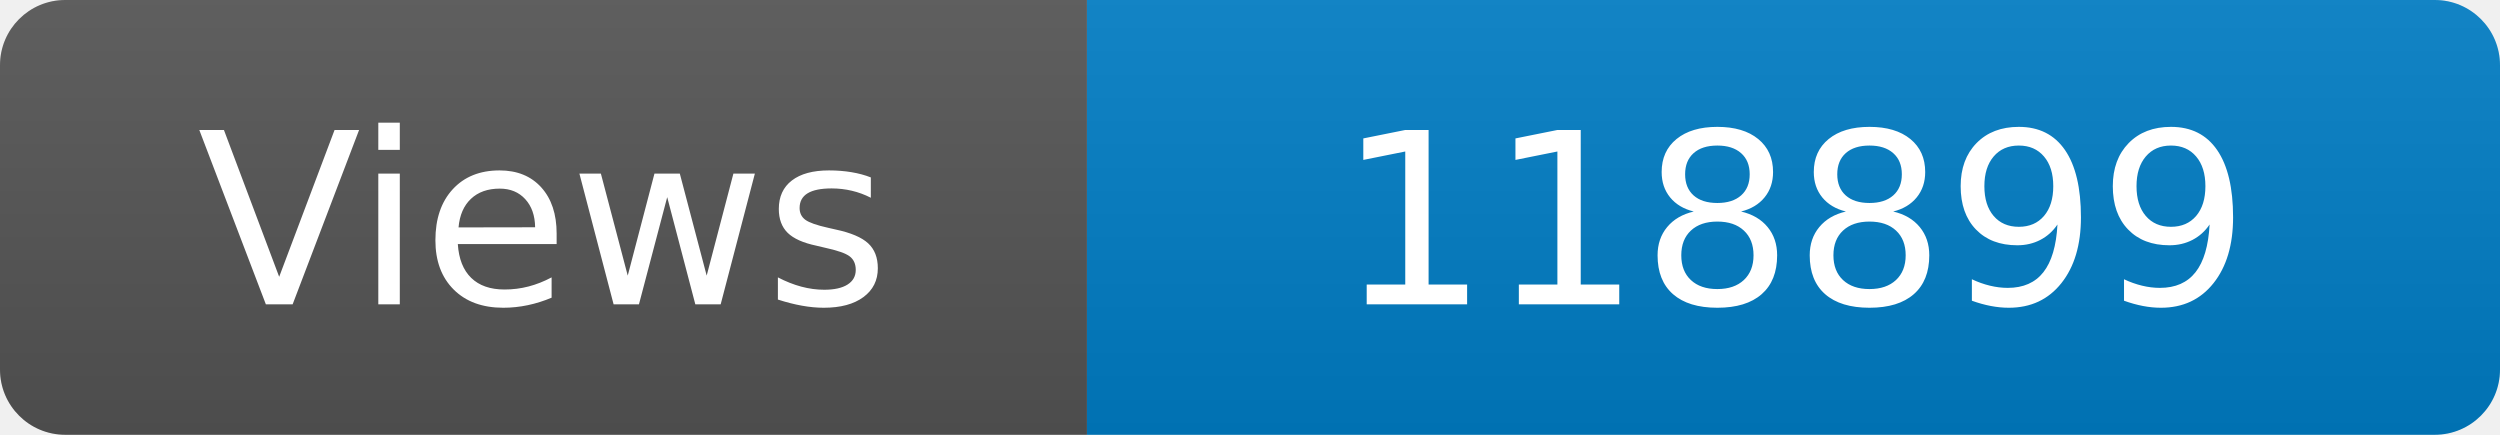
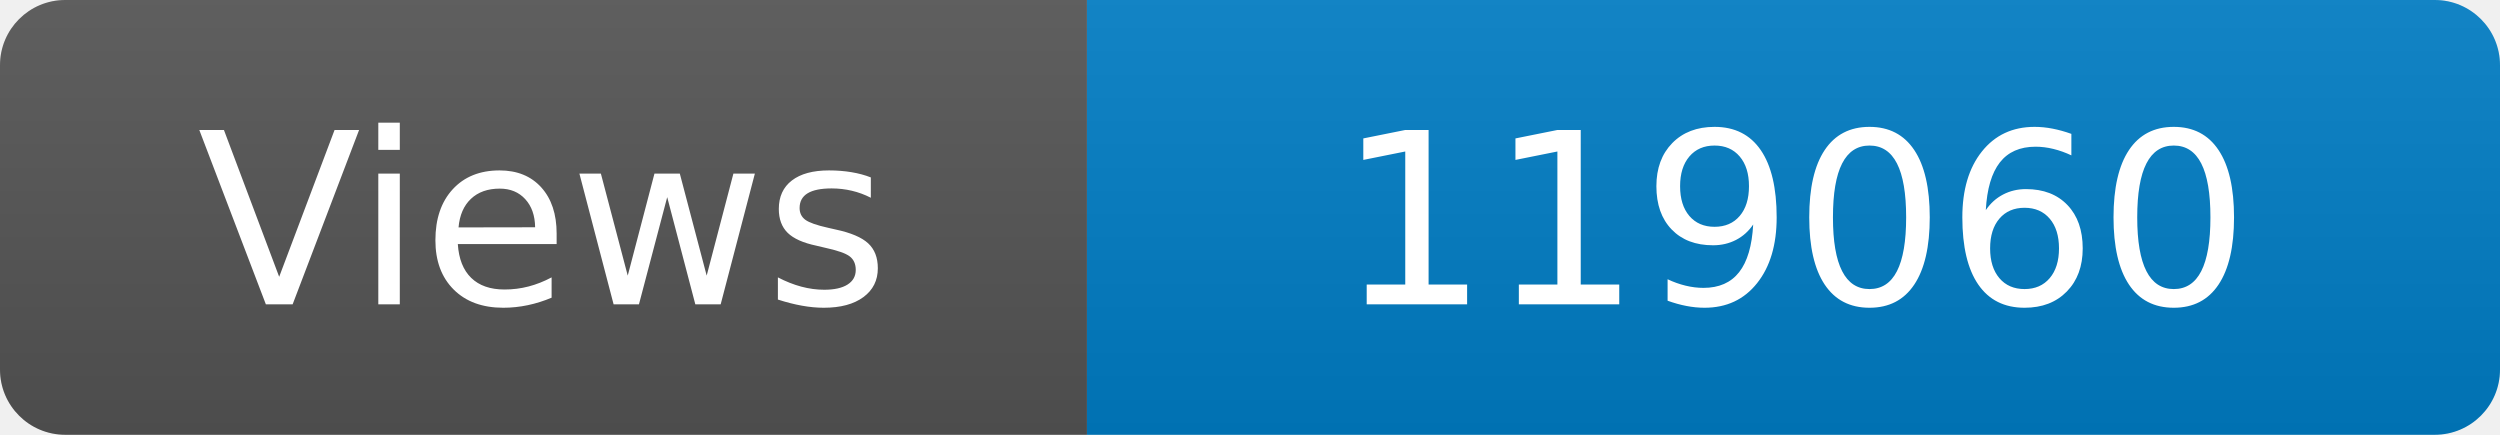
<svg xmlns="http://www.w3.org/2000/svg" width="115" height="20" role="img" aria-label="Maintained?: yes">
  <linearGradient id="s" x2="0" y2="100%">
    <stop offset="0" stop-color="#bbb" stop-opacity=".1" />
    <stop offset="1" stop-opacity=".1" />
  </linearGradient>
  <clipPath id="r">
    <rect width="115" height="20" rx="3" fill="#fff" />
  </clipPath>
  <g clip-path="url(#r)">
    <rect width="50" height="20" fill="#555" />
    <rect x="50" width="160" height="20" fill="#007ec6" />
    <rect width="115" height="20" fill="url(#s)" />
  </g>
  <g fill="#fff" text-anchor="middle" font-family="Verdana,Geneva,DejaVu Sans,sans-serif" font-size="110">
    <text x="250" y="140" transform="scale(.1)" fill="#fff">Views</text>
-     <text x="825" y="140" transform="scale(.1)" fill="#fff">118899</text>
+     <text x="825" y="140" transform="scale(.1)" fill="#fff">119060</text>
  </g>
</svg>
